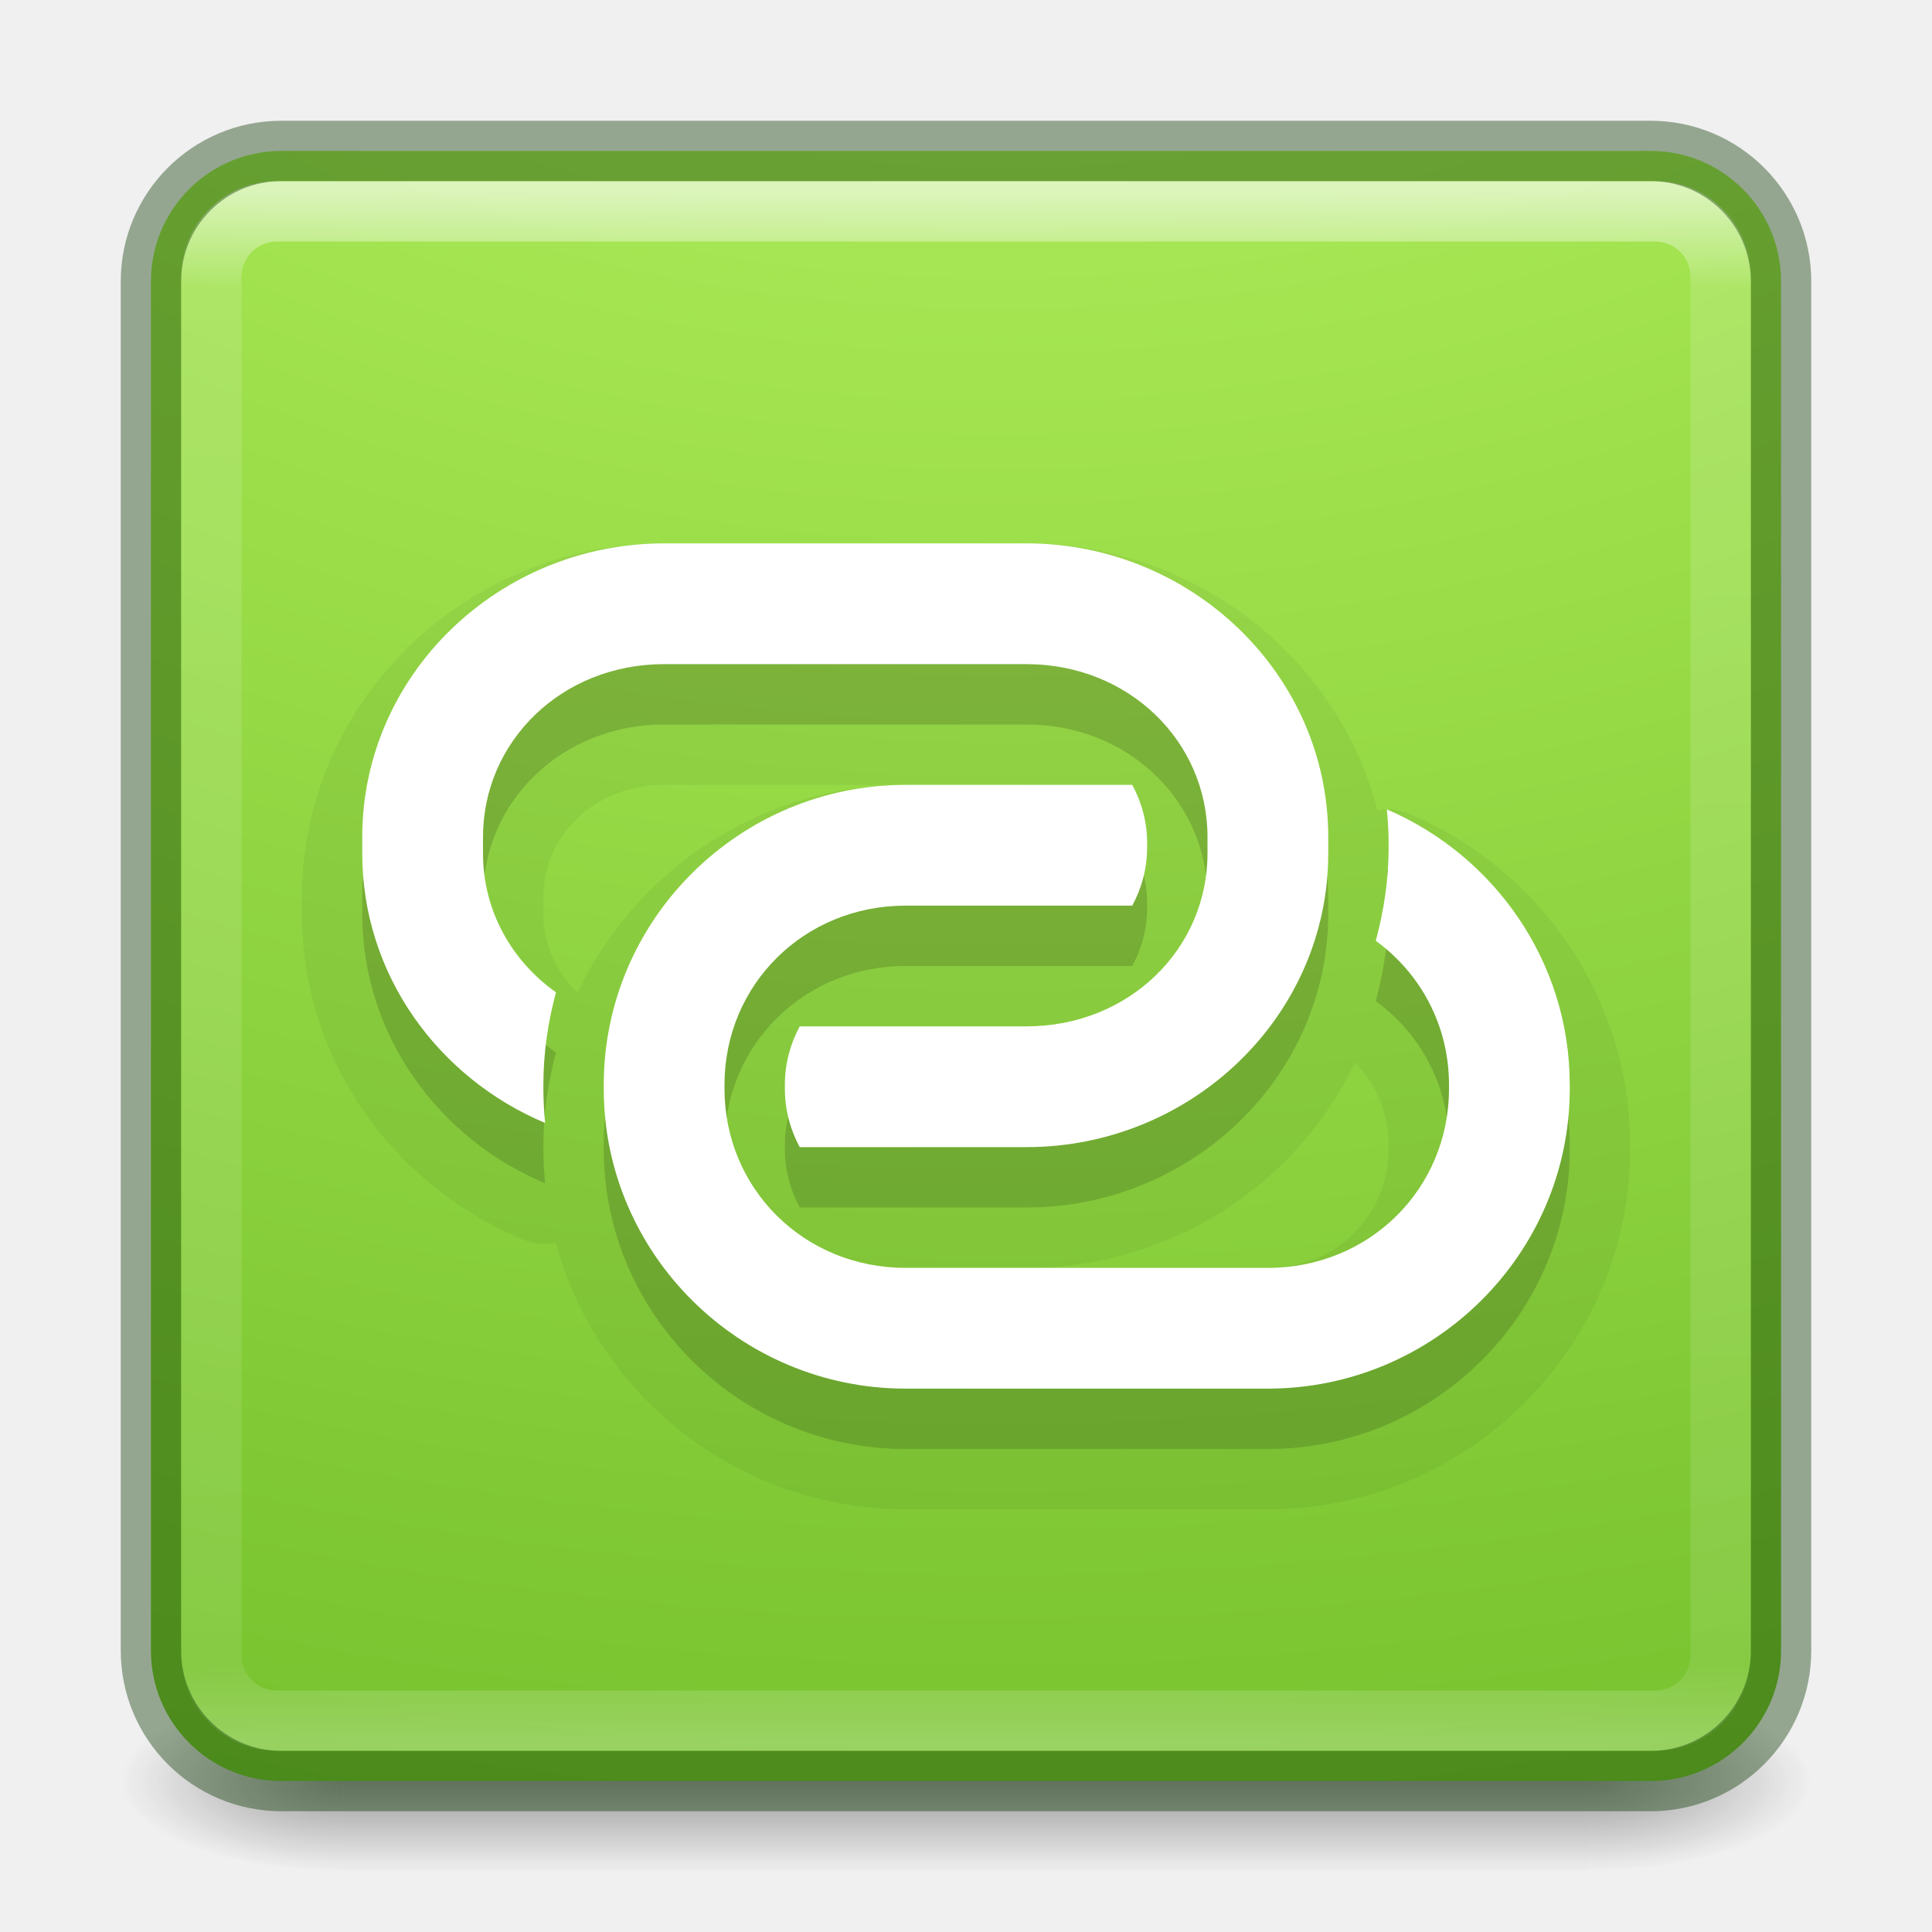
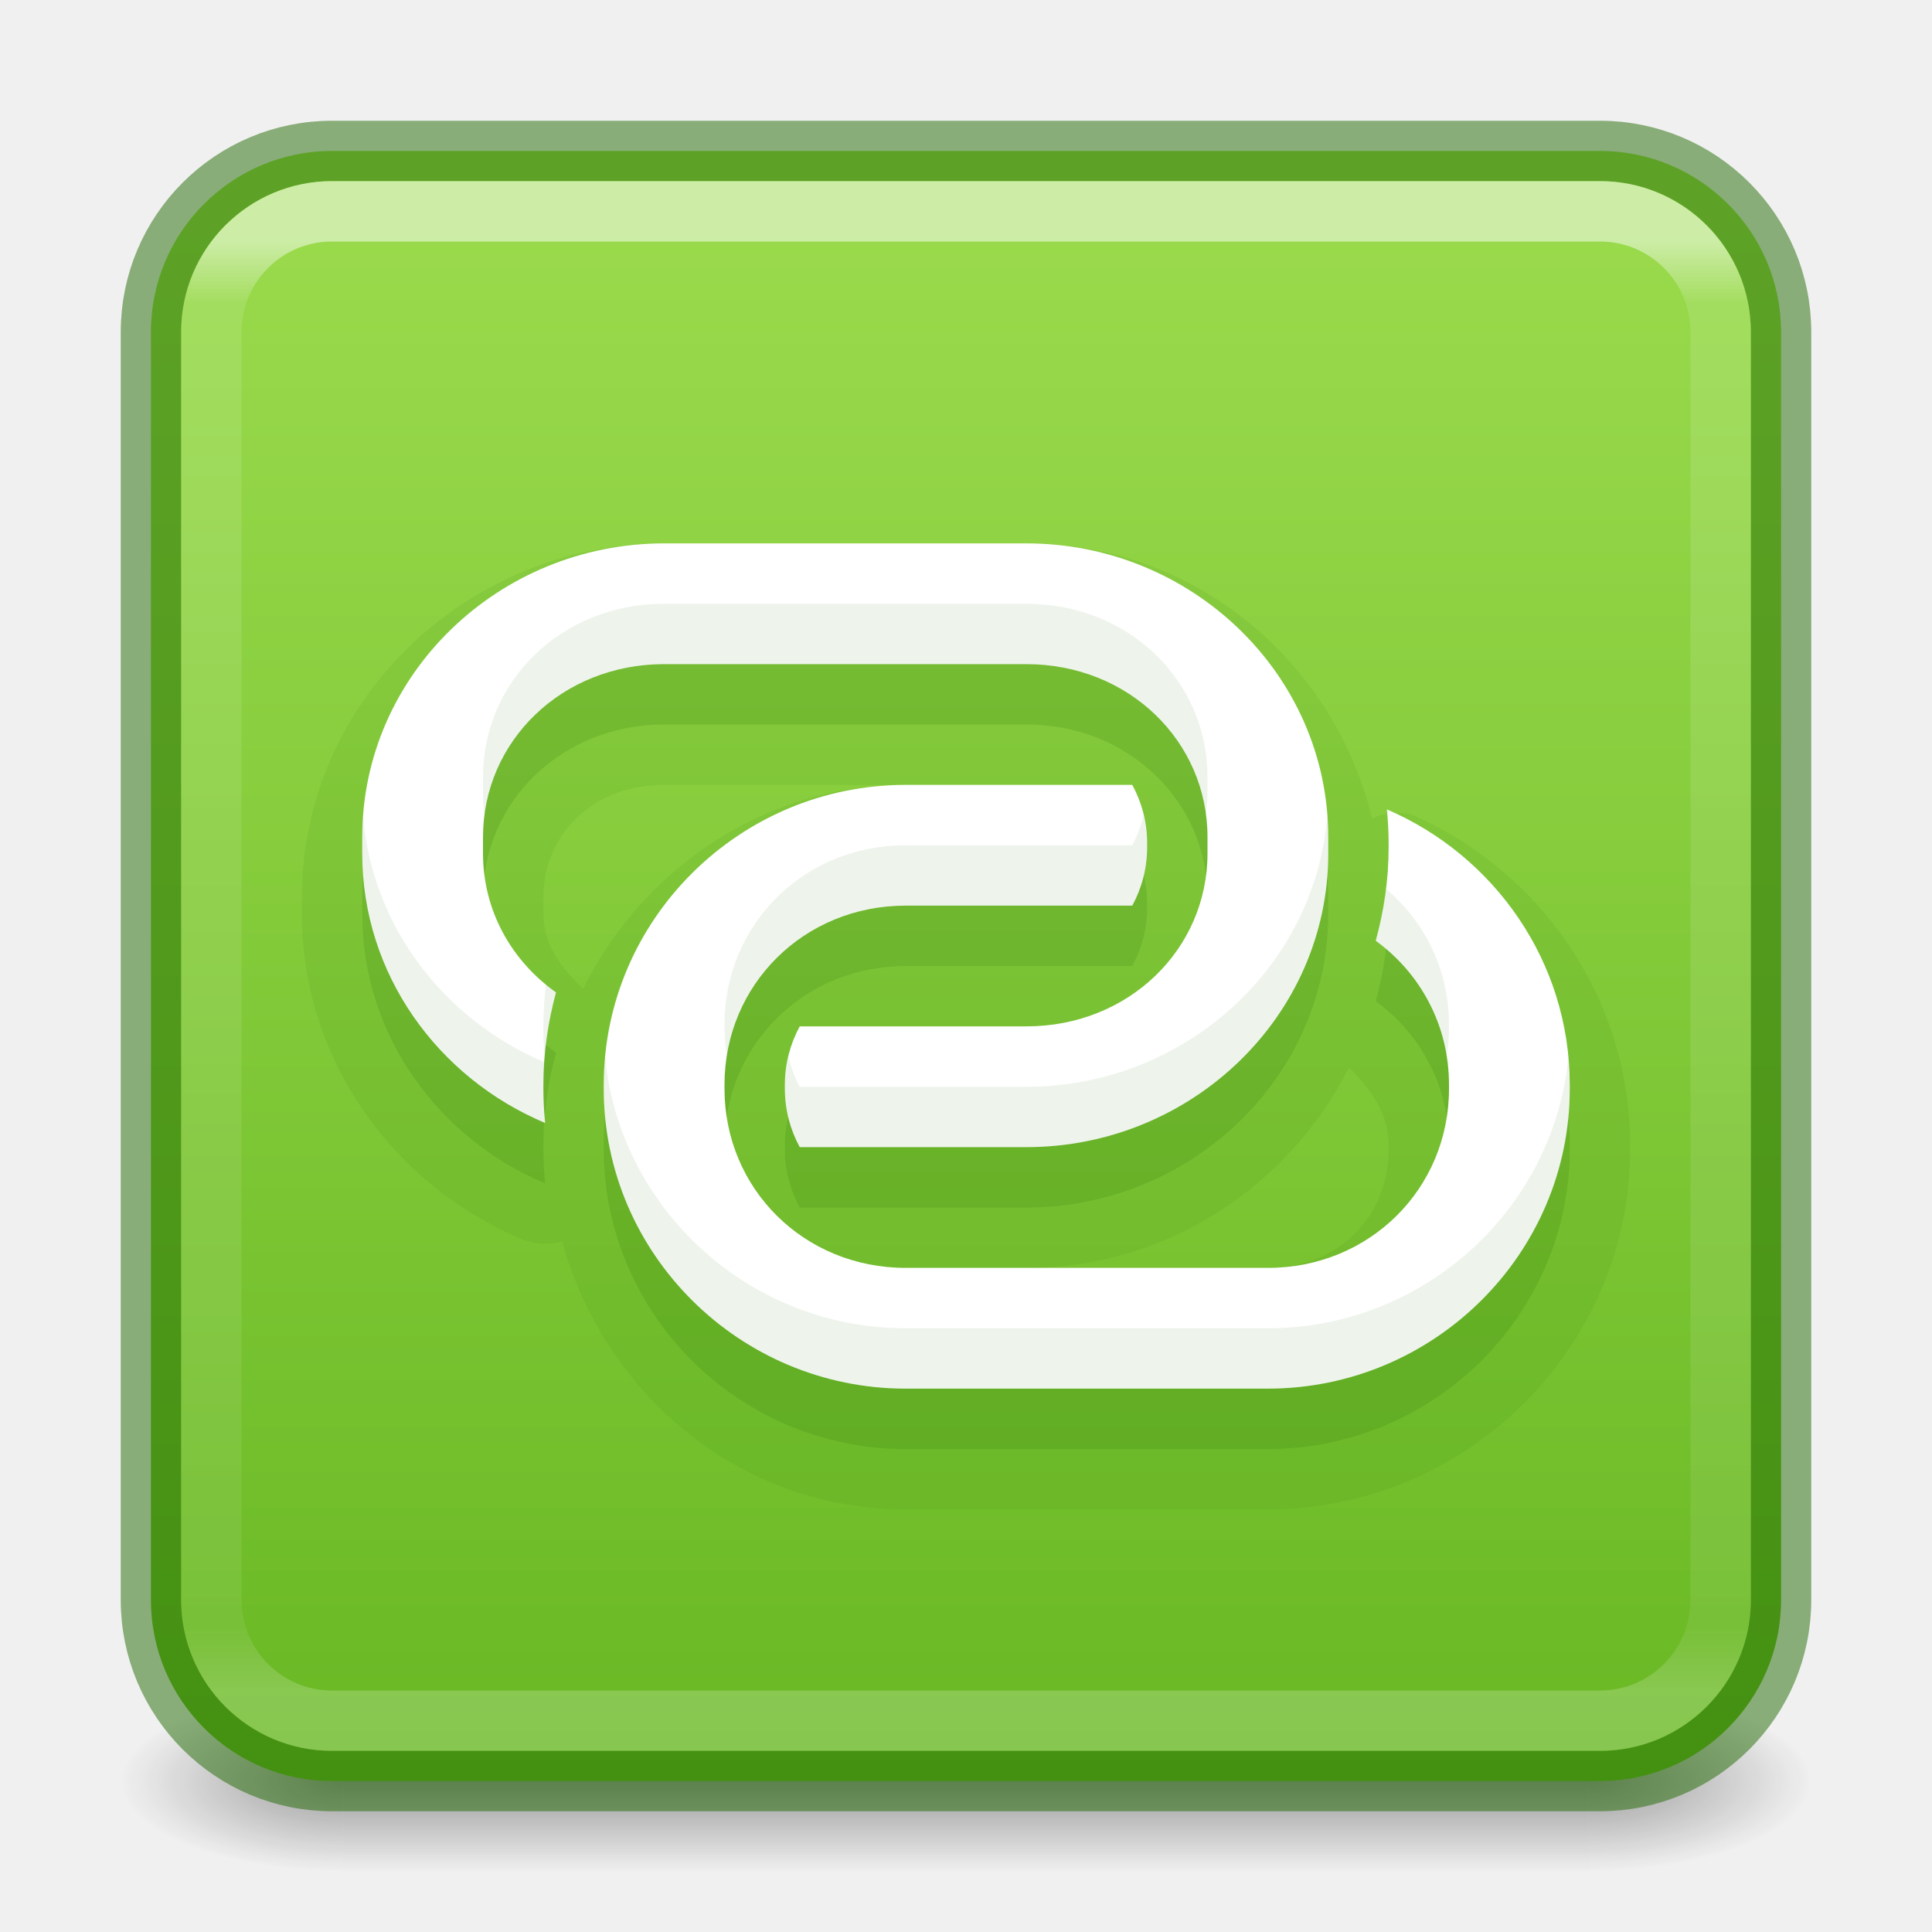
- <svg xmlns="http://www.w3.org/2000/svg" xmlns:ns2="http://www.openswatchbook.org/uri/2009/osb" xmlns:xlink="http://www.w3.org/1999/xlink" version="1.1" width="32" height="32" id="svg6860">
+ <svg xmlns="http://www.w3.org/2000/svg" xmlns:xlink="http://www.w3.org/1999/xlink" version="1.1" width="32" height="32" id="svg6860">
  <defs id="defs6862">
+     <linearGradient x1="24" y1="6.24" x2="24" y2="41.76" id="linearGradient4161" xlink:href="#linearGradient3924-0" gradientUnits="userSpaceOnUse" gradientTransform="matrix(0.6756757,0,0,0.6756757,-0.216217,-0.2162063)" />
    <linearGradient id="linearGradient3924-0">
      <stop id="stop3926-6" style="stop-color:#ffffff;stop-opacity:1" offset="0" />
-       <stop id="stop3928-3" style="stop-color:#ffffff;stop-opacity:0.235" offset="0.063" />
-       <stop id="stop3930-2" style="stop-color:#ffffff;stop-opacity:0.157" offset="0.951" />
+       <stop id="stop3928-3" style="stop-color:#ffffff;stop-opacity:0.235" offset="0.042" />
+       <stop id="stop3930-2" style="stop-color:#ffffff;stop-opacity:0.157" offset="0.958" />
      <stop id="stop3932-62" style="stop-color:#ffffff;stop-opacity:0.392" offset="1" />
    </linearGradient>
    <radialGradient cx="4.993" cy="43.5" r="2.5" fx="4.993" fy="43.5" id="radialGradient2976" xlink:href="#linearGradient3688-166-749-6" gradientUnits="userSpaceOnUse" gradientTransform="matrix(2.003784,0,0,1.4,27.98813,-17.4)" />
    <linearGradient id="linearGradient3688-166-749-6">
      <stop id="stop2883-8" style="stop-color:#181818;stop-opacity:1" offset="0" />
      <stop id="stop2885-3" style="stop-color:#181818;stop-opacity:0" offset="1" />
    </linearGradient>
    <radialGradient cx="4.993" cy="43.5" r="2.5" fx="4.993" fy="43.5" id="radialGradient2978" xlink:href="#linearGradient3688-464-309-7" gradientUnits="userSpaceOnUse" gradientTransform="matrix(2.003784,0,0,1.4,-20.01187,-104.4)" />
    <linearGradient id="linearGradient3688-464-309-7">
      <stop id="stop2889-0" style="stop-color:#181818;stop-opacity:1" offset="0" />
      <stop id="stop2891-66" style="stop-color:#181818;stop-opacity:0" offset="1" />
    </linearGradient>
    <linearGradient x1="25.058" y1="47.028" x2="25.058" y2="39.999" id="linearGradient2980" xlink:href="#linearGradient3702-501-757-3" gradientUnits="userSpaceOnUse" />
    <linearGradient id="linearGradient3702-501-757-3">
      <stop id="stop2895-3" style="stop-color:#181818;stop-opacity:0" offset="0" />
      <stop id="stop2897-28" style="stop-color:#181818;stop-opacity:1" offset="0.5" />
      <stop id="stop2899-8" style="stop-color:#181818;stop-opacity:0" offset="1" />
    </linearGradient>
-     <linearGradient xlink:href="#linearGradient3924-0" id="linearGradient3112" gradientUnits="userSpaceOnUse" gradientTransform="matrix(0.6756757,0,0,0.6756757,-0.216217,-0.2162062)" x1="24" y1="5" x2="24" y2="43" />
-     <radialGradient xlink:href="#linearGradient4223" id="radialGradient3116" gradientUnits="userSpaceOnUse" gradientTransform="matrix(0,6.218941,-7.634873,0,92.59661,-53.71348)" cx="6.73" cy="9.957" fx="6.2" fy="9.957" r="12.672" />
-     <linearGradient id="linearGradient4223">
-       <stop offset="0" style="stop-color:#cdf87e;stop-opacity:1" id="stop4225" />
-       <stop offset="0.262" style="stop-color:#a2e34f;stop-opacity:1" id="stop4227" />
-       <stop offset="0.661" style="stop-color:#68b723;stop-opacity:1" id="stop4229" />
-       <stop offset="1" style="stop-color:#1d7e0d;stop-opacity:1" id="stop4231" />
+     <linearGradient id="linearGradient78">
+       <stop id="stop74" offset="0" style="stop-color:#9bdb4d;stop-opacity:1" />
+       <stop id="stop76" offset="1" style="stop-color:#68b723;stop-opacity:1" />
    </linearGradient>
-     <linearGradient id="linearGradient4526" ns2:paint="solid">
-       <stop style="stop-color:#ffffff;stop-opacity:1;" offset="0" id="stop4528" />
-     </linearGradient>
+     <linearGradient xlink:href="#linearGradient78" id="linearGradient1304" gradientUnits="userSpaceOnUse" gradientTransform="matrix(0,1.333333,-1.333333,0,-67.42665,3.943388)" x1="-0.632" y1="-62.96" x2="19.508" y2="-62.96" />
  </defs>
  <g style="display:inline" id="g2036-2" transform="matrix(0.6999997,0,0,0.3333336,-0.8000002,15.33333)">
    <g style="opacity:0.4" id="g3712-3" transform="matrix(1.052632,0,0,1.285713,-1.263158,-13.42854)">
      <rect style="fill:url(#radialGradient2976);fill-opacity:1;stroke:none" id="rect2801-0" y="40" x="38" height="7" width="5" />
      <rect style="fill:url(#radialGradient2978);fill-opacity:1;stroke:none" id="rect3696-2" transform="scale(-1,-1)" y="-47" x="-10" height="7" width="5" />
      <rect style="fill:url(#linearGradient2980);fill-opacity:1;stroke:none" id="rect3700-1" y="40" x="10" height="7" width="28" />
    </g>
  </g>
-   <rect style="color:#000000;display:inline;overflow:visible;visibility:visible;fill:url(#radialGradient3116);fill-opacity:1;fill-rule:nonzero;stroke:none;stroke-width:1;marker:none;enable-background:accumulate" id="rect5505" y="2.5" x="2.5" ry="2.16" rx="2.16" height="27" width="27" />
-   <rect style="opacity:0.6;fill:none;stroke:url(#linearGradient3112);stroke-width:1;stroke-linecap:round;stroke-linejoin:round;stroke-miterlimit:4;stroke-dasharray:none;stroke-dashoffset:0;stroke-opacity:1" id="rect6741-7-4" y="3.5" x="3.5" ry="1.087" rx="1.087" height="25" width="25" />
-   <rect style="color:#000000;clip-rule:nonzero;display:inline;overflow:visible;visibility:visible;opacity:0.4;isolation:auto;mix-blend-mode:normal;color-interpolation:sRGB;color-interpolation-filters:linearRGB;solid-color:#000000;solid-opacity:1;fill:none;fill-opacity:1;fill-rule:nonzero;stroke:#0a3600;stroke-width:1;stroke-linecap:round;stroke-linejoin:miter;stroke-miterlimit:4;stroke-dasharray:none;stroke-dashoffset:0;stroke-opacity:1;marker:none;color-rendering:auto;image-rendering:auto;shape-rendering:auto;text-rendering:auto;enable-background:accumulate" id="rect5505-6" y="2.5" x="2.5" ry="2.16" rx="2.16" height="27" width="27" />
-   <g style="opacity:0.15;fill:#000000" id="g8134">
-     <path id="path8136" d="m 11,10 c -2.735,0 -5,2.169 -5,4.865 l 0,0.27 c 0,2.008 1.258,3.72 3.029,4.465 C 9.011,19.413 9,19.224 9,19.033 l 0,-0.066 C 9,18.437 9.077,17.925 9.209,17.436 8.472,16.914 8,16.083 8,15.135 L 8,14.865 C 8,13.28 9.303,12 11,12 l 6,0 c 1.697,0 3,1.28 3,2.865 l 0,0.27 C 20,16.72 18.697,18 17,18 l -3.754,0 C 13.093,18.283 13,18.608 13,18.967 l 0,0.066 C 13,19.392 13.093,19.717 13.246,20 L 17,20 c 2.735,0 5,-2.169 5,-4.865 l 0,-0.27 C 22,12.169 19.735,10 17,10 l -6,0 z" style="color:#000000;font-style:normal;font-variant:normal;font-weight:normal;font-stretch:normal;font-size:medium;line-height:normal;font-family:sans-serif;text-indent:0;text-align:start;text-decoration:none;text-decoration-line:none;text-decoration-style:solid;text-decoration-color:#000000;letter-spacing:normal;word-spacing:normal;text-transform:none;direction:ltr;block-progression:tb;writing-mode:lr-tb;baseline-shift:baseline;text-anchor:start;white-space:normal;clip-rule:nonzero;display:inline;overflow:visible;visibility:visible;opacity:1;isolation:auto;mix-blend-mode:normal;color-interpolation:sRGB;color-interpolation-filters:linearRGB;solid-color:#000000;solid-opacity:1;fill:#000000;fill-opacity:1;fill-rule:evenodd;stroke:none;stroke-width:2;stroke-linecap:butt;stroke-linejoin:round;stroke-miterlimit:4;stroke-dasharray:none;stroke-dashoffset:0;stroke-opacity:1;color-rendering:auto;image-rendering:auto;shape-rendering:auto;text-rendering:auto;enable-background:accumulate" />
-     <path id="path8138" d="m 15,14 c -2.748,0 -5,2.228 -5,4.967 l 0,0.066 C 10,21.772 12.252,24 15,24 l 6,0 c 2.748,0 5,-2.228 5,-4.967 l 0,-0.066 C 26,16.925 24.747,15.169 22.971,14.406 22.988,14.591 23,14.778 23,14.967 l 0,0.066 c 0,0.536 -0.078,1.054 -0.213,1.549 C 23.524,17.119 24,17.978 24,18.967 l 0,0.066 C 24,20.689 22.684,22 21,22 l -6,0 c -1.684,0 -3,-1.311 -3,-2.967 l 0,-0.066 C 12,17.311 13.316,16 15,16 l 3.754,0 C 18.907,15.717 19,15.392 19,15.033 l 0,-0.066 C 19,14.608 18.907,14.283 18.754,14 L 15,14 Z" style="color:#000000;font-style:normal;font-variant:normal;font-weight:normal;font-stretch:normal;font-size:medium;line-height:normal;font-family:sans-serif;text-indent:0;text-align:start;text-decoration:none;text-decoration-line:none;text-decoration-style:solid;text-decoration-color:#000000;letter-spacing:normal;word-spacing:normal;text-transform:none;direction:ltr;block-progression:tb;writing-mode:lr-tb;baseline-shift:baseline;text-anchor:start;white-space:normal;clip-rule:nonzero;display:inline;overflow:visible;visibility:visible;opacity:1;isolation:auto;mix-blend-mode:normal;color-interpolation:sRGB;color-interpolation-filters:linearRGB;solid-color:#000000;solid-opacity:1;fill:#000000;fill-opacity:1;fill-rule:evenodd;stroke:none;stroke-width:2;stroke-linecap:butt;stroke-linejoin:round;stroke-miterlimit:4;stroke-dasharray:none;stroke-dashoffset:0;stroke-opacity:1;color-rendering:auto;image-rendering:auto;shape-rendering:auto;text-rendering:auto;enable-background:accumulate" />
-   </g>
-   <g id="g8140" style="opacity:0.05;fill:#000000;stroke:#000000;stroke-width:2;stroke-miterlimit:4;stroke-dasharray:none;stroke-opacity:1">
-     <path style="color:#000000;font-style:normal;font-variant:normal;font-weight:normal;font-stretch:normal;font-size:medium;line-height:normal;font-family:sans-serif;text-indent:0;text-align:start;text-decoration:none;text-decoration-line:none;text-decoration-style:solid;text-decoration-color:#000000;letter-spacing:normal;word-spacing:normal;text-transform:none;direction:ltr;block-progression:tb;writing-mode:lr-tb;baseline-shift:baseline;text-anchor:start;white-space:normal;clip-rule:nonzero;display:inline;overflow:visible;visibility:visible;opacity:1;isolation:auto;mix-blend-mode:normal;color-interpolation:sRGB;color-interpolation-filters:linearRGB;solid-color:#000000;solid-opacity:1;fill:#000000;fill-opacity:1;fill-rule:evenodd;stroke:#000000;stroke-width:2;stroke-linecap:butt;stroke-linejoin:round;stroke-miterlimit:4;stroke-dasharray:none;stroke-dashoffset:0;stroke-opacity:1;color-rendering:auto;image-rendering:auto;shape-rendering:auto;text-rendering:auto;enable-background:accumulate" d="m 11,10 c -2.735,0 -5,2.169 -5,4.865 l 0,0.27 c 0,2.008 1.258,3.72 3.029,4.465 C 9.011,19.413 9,19.224 9,19.033 l 0,-0.066 C 9,18.437 9.077,17.925 9.209,17.436 8.472,16.914 8,16.083 8,15.135 L 8,14.865 C 8,13.28 9.303,12 11,12 l 6,0 c 1.697,0 3,1.28 3,2.865 l 0,0.27 C 20,16.72 18.697,18 17,18 l -3.754,0 C 13.093,18.283 13,18.608 13,18.967 l 0,0.066 C 13,19.392 13.093,19.717 13.246,20 L 17,20 c 2.735,0 5,-2.169 5,-4.865 l 0,-0.27 C 22,12.169 19.735,10 17,10 l -6,0 z" id="path8142" />
-     <path style="color:#000000;font-style:normal;font-variant:normal;font-weight:normal;font-stretch:normal;font-size:medium;line-height:normal;font-family:sans-serif;text-indent:0;text-align:start;text-decoration:none;text-decoration-line:none;text-decoration-style:solid;text-decoration-color:#000000;letter-spacing:normal;word-spacing:normal;text-transform:none;direction:ltr;block-progression:tb;writing-mode:lr-tb;baseline-shift:baseline;text-anchor:start;white-space:normal;clip-rule:nonzero;display:inline;overflow:visible;visibility:visible;opacity:1;isolation:auto;mix-blend-mode:normal;color-interpolation:sRGB;color-interpolation-filters:linearRGB;solid-color:#000000;solid-opacity:1;fill:#000000;fill-opacity:1;fill-rule:evenodd;stroke:#000000;stroke-width:2;stroke-linecap:butt;stroke-linejoin:round;stroke-miterlimit:4;stroke-dasharray:none;stroke-dashoffset:0;stroke-opacity:1;color-rendering:auto;image-rendering:auto;shape-rendering:auto;text-rendering:auto;enable-background:accumulate" d="m 15,14 c -2.748,0 -5,2.228 -5,4.967 l 0,0.066 C 10,21.772 12.252,24 15,24 l 6,0 c 2.748,0 5,-2.228 5,-4.967 l 0,-0.066 C 26,16.925 24.747,15.169 22.971,14.406 22.988,14.591 23,14.778 23,14.967 l 0,0.066 c 0,0.536 -0.078,1.054 -0.213,1.549 C 23.524,17.119 24,17.978 24,18.967 l 0,0.066 C 24,20.689 22.684,22 21,22 l -6,0 c -1.684,0 -3,-1.311 -3,-2.967 l 0,-0.066 C 12,17.311 13.316,16 15,16 l 3.754,0 C 18.907,15.717 19,15.392 19,15.033 l 0,-0.066 C 19,14.608 18.907,14.283 18.754,14 L 15,14 Z" id="path8144" />
-   </g>
-   <g transform="translate(0,-1)" id="g8130">
-     <path style="color:#000000;font-style:normal;font-variant:normal;font-weight:normal;font-stretch:normal;font-size:medium;line-height:normal;font-family:sans-serif;text-indent:0;text-align:start;text-decoration:none;text-decoration-line:none;text-decoration-style:solid;text-decoration-color:#000000;letter-spacing:normal;word-spacing:normal;text-transform:none;direction:ltr;block-progression:tb;writing-mode:lr-tb;baseline-shift:baseline;text-anchor:start;white-space:normal;clip-rule:nonzero;display:inline;overflow:visible;visibility:visible;opacity:1;isolation:auto;mix-blend-mode:normal;color-interpolation:sRGB;color-interpolation-filters:linearRGB;solid-color:#000000;solid-opacity:1;fill:#ffffff;fill-opacity:1;fill-rule:evenodd;stroke:none;stroke-width:2;stroke-linecap:butt;stroke-linejoin:round;stroke-miterlimit:4;stroke-dasharray:none;stroke-dashoffset:0;stroke-opacity:1;color-rendering:auto;image-rendering:auto;shape-rendering:auto;text-rendering:auto;enable-background:accumulate" d="m 11,10 c -2.735,0 -5,2.169 -5,4.865 l 0,0.27 c 0,2.008 1.258,3.72 3.029,4.465 C 9.011,19.413 9,19.224 9,19.033 l 0,-0.066 C 9,18.437 9.077,17.925 9.209,17.436 8.472,16.914 8,16.083 8,15.135 L 8,14.865 C 8,13.28 9.303,12 11,12 l 6,0 c 1.697,0 3,1.28 3,2.865 l 0,0.27 C 20,16.72 18.697,18 17,18 l -3.754,0 C 13.093,18.283 13,18.608 13,18.967 l 0,0.066 C 13,19.392 13.093,19.717 13.246,20 L 17,20 c 2.735,0 5,-2.169 5,-4.865 l 0,-0.27 C 22,12.169 19.735,10 17,10 l -6,0 z" id="rect8105" />
-     <path style="color:#000000;font-style:normal;font-variant:normal;font-weight:normal;font-stretch:normal;font-size:medium;line-height:normal;font-family:sans-serif;text-indent:0;text-align:start;text-decoration:none;text-decoration-line:none;text-decoration-style:solid;text-decoration-color:#000000;letter-spacing:normal;word-spacing:normal;text-transform:none;direction:ltr;block-progression:tb;writing-mode:lr-tb;baseline-shift:baseline;text-anchor:start;white-space:normal;clip-rule:nonzero;display:inline;overflow:visible;visibility:visible;opacity:1;isolation:auto;mix-blend-mode:normal;color-interpolation:sRGB;color-interpolation-filters:linearRGB;solid-color:#000000;solid-opacity:1;fill:#ffffff;fill-opacity:1;fill-rule:evenodd;stroke:none;stroke-width:2;stroke-linecap:butt;stroke-linejoin:round;stroke-miterlimit:4;stroke-dasharray:none;stroke-dashoffset:0;stroke-opacity:1;color-rendering:auto;image-rendering:auto;shape-rendering:auto;text-rendering:auto;enable-background:accumulate" d="m 15,14 c -2.748,0 -5,2.228 -5,4.967 l 0,0.066 C 10,21.772 12.252,24 15,24 l 6,0 c 2.748,0 5,-2.228 5,-4.967 l 0,-0.066 C 26,16.925 24.747,15.169 22.971,14.406 22.988,14.591 23,14.778 23,14.967 l 0,0.066 c 0,0.536 -0.078,1.054 -0.213,1.549 C 23.524,17.119 24,17.978 24,18.967 l 0,0.066 C 24,20.689 22.684,22 21,22 l -6,0 c -1.684,0 -3,-1.311 -3,-2.967 l 0,-0.066 C 12,17.311 13.316,16 15,16 l 3.754,0 C 18.907,15.717 19,15.392 19,15.033 l 0,-0.066 C 19,14.608 18.907,14.283 18.754,14 L 15,14 Z" id="rect8107" />
-   </g>
+   <rect style="color:#000000;display:inline;overflow:visible;visibility:visible;opacity:1;fill:url(#linearGradient1304);fill-opacity:1;fill-rule:nonzero;stroke:#206b00;stroke-width:1;stroke-opacity:0.5;marker:none;enable-background:accumulate;font-variation-settings:normal;vector-effect:none;stroke-linecap:round;stroke-linejoin:round;stroke-miterlimit:4;stroke-dasharray:none;stroke-dashoffset:0;-inkscape-stroke:none;stop-color:#000000;stop-opacity:1" id="rect5505-21-1" y="2.5" x="2.5" ry="3" rx="3" height="27" width="27" />
+   <rect style="opacity:0.5;fill:none;stroke:url(#linearGradient4161);stroke-width:1;stroke-linecap:round;stroke-linejoin:round;stroke-miterlimit:4;stroke-dasharray:none;stroke-dashoffset:0;stroke-opacity:1" id="rect6741-7-4" y="3.5" x="3.5" ry="2" rx="2" height="25" width="25" />
+   <path id="rect8105-8-9" style="color:#000000;font-style:normal;font-variant:normal;font-weight:normal;font-stretch:normal;font-size:medium;line-height:normal;font-family:sans-serif;font-variation-settings:normal;text-indent:0;text-align:start;text-decoration:none;text-decoration-line:none;text-decoration-style:solid;text-decoration-color:#000000;letter-spacing:normal;word-spacing:normal;text-transform:none;writing-mode:lr-tb;direction:ltr;baseline-shift:baseline;text-anchor:start;white-space:normal;clip-rule:nonzero;display:inline;overflow:visible;visibility:visible;opacity:0.15;isolation:auto;mix-blend-mode:normal;color-interpolation:sRGB;color-interpolation-filters:linearRGB;solid-color:#000000;solid-opacity:1;vector-effect:none;fill:#206b00;fill-opacity:0.502;fill-rule:evenodd;stroke:none;stroke-width:1.073;stroke-linecap:butt;stroke-linejoin:miter;stroke-miterlimit:4;stroke-dasharray:none;stroke-dashoffset:0;stroke-opacity:1;-inkscape-stroke:none;marker:none;color-rendering:auto;image-rendering:auto;shape-rendering:auto;text-rendering:auto;enable-background:accumulate;stop-color:#000000;stop-opacity:1" d="M 11,9 C 7.737,9 5,11.609 5,14.865 v 0.27 c 0,2.426 1.521,4.495 3.641,5.387 A 1,1 0 0 0 9.312,20.559 C 10.01,23.091 12.252,25 15,25 h 6 c 3.289,0 6,-2.68 6,-5.967 v -0.066 c 0,-2.451 -1.503,-4.566 -3.635,-5.48 a 1,1 0 0 0 -0.639,0.072 C 22.096,10.959 19.798,9 17,9 Z m 0,4 h 4 C 12.651,13 10.64,14.398 9.658,16.377 9.303,16.04 9,15.65 9,15.135 V 14.865 C 9,13.828 9.805,13 11,13 Z m 11.344,4.68 C 22.688,18.028 23,18.421 23,18.967 v 0.066 C 23,20.159 22.165,21 21,21 h -4 c 2.336,0 4.358,-1.366 5.344,-3.32 z" />
+   <path id="rect8105-8" style="color:#000000;font-style:normal;font-variant:normal;font-weight:normal;font-stretch:normal;font-size:medium;line-height:normal;font-family:sans-serif;text-indent:0;text-align:start;text-decoration:none;text-decoration-line:none;text-decoration-style:solid;text-decoration-color:#000000;letter-spacing:normal;word-spacing:normal;text-transform:none;writing-mode:lr-tb;direction:ltr;baseline-shift:baseline;text-anchor:start;white-space:normal;clip-rule:nonzero;display:inline;overflow:visible;visibility:visible;isolation:auto;mix-blend-mode:normal;color-interpolation:sRGB;color-interpolation-filters:linearRGB;solid-color:#000000;solid-opacity:1;fill:#206b00;fill-opacity:0.502;fill-rule:evenodd;stroke:none;stroke-width:1.073;stroke-linecap:butt;stroke-linejoin:miter;stroke-miterlimit:4;stroke-dasharray:none;stroke-dashoffset:0;stroke-opacity:1;color-rendering:auto;image-rendering:auto;shape-rendering:auto;text-rendering:auto;enable-background:accumulate;font-variation-settings:normal;opacity:0.3;vector-effect:none;-inkscape-stroke:none;marker:none;stop-color:#000000;stop-opacity:1" d="m 11,10 c -2.735,0 -5,2.169 -5,4.865 v 0.27 c 0,2.008 1.258,3.72 3.029,4.465 -0.018,-0.186 -0.029,-0.375 -0.029,-0.566 v -0.066 c 0,-0.53 0.077,-1.041 0.209,-1.531 C 8.472,16.914 8,16.083 8,15.135 V 14.865 c 0,-1.585 1.303,-2.865 3,-2.865 h 6 c 1.697,0 3,1.28 3,2.865 v 0.27 c 0,1.585 -1.303,2.865 -3,2.865 H 13.246 C 13.093,18.283 13,18.608 13,18.967 v 0.066 C 13,19.392 13.093,19.717 13.246,20 H 17 c 2.735,0 5,-2.169 5,-4.865 V 14.865 C 22,12.169 19.735,10 17,10 Z m 4,4 c -2.748,0 -5,2.228 -5,4.967 v 0.066 c 0,2.739 2.252,4.967 5,4.967 h 6 c 2.748,0 5,-2.228 5,-4.967 v -0.066 c 0,-2.042 -1.253,-3.798 -3.029,-4.561 0.018,0.185 0.029,0.372 0.029,0.561 v 0.066 c 0,0.536 -0.078,1.054 -0.213,1.549 0.737,0.537 1.213,1.396 1.213,2.385 v 0.066 c 0,1.656 -1.316,2.967 -3,2.967 h -6 c -1.684,0 -3,-1.311 -3,-2.967 v -0.066 c 0,-1.656 1.316,-2.967 3,-2.967 h 3.754 c 0.153,-0.283 0.246,-0.608 0.246,-0.967 v -0.066 c 0,-0.359 -0.093,-0.684 -0.246,-0.967 z" />
+   <path id="rect8105" style="color:#000000;font-style:normal;font-variant:normal;font-weight:normal;font-stretch:normal;font-size:medium;line-height:normal;font-family:sans-serif;text-indent:0;text-align:start;text-decoration:none;text-decoration-line:none;text-decoration-style:solid;text-decoration-color:#000000;letter-spacing:normal;word-spacing:normal;text-transform:none;writing-mode:lr-tb;direction:ltr;baseline-shift:baseline;text-anchor:start;white-space:normal;clip-rule:nonzero;display:inline;overflow:visible;visibility:visible;isolation:auto;mix-blend-mode:normal;color-interpolation:sRGB;color-interpolation-filters:linearRGB;solid-color:#000000;solid-opacity:1;fill:#ffffff;fill-opacity:1;fill-rule:evenodd;stroke:none;stroke-width:2;stroke-linecap:butt;stroke-linejoin:round;stroke-miterlimit:4;stroke-dasharray:none;stroke-dashoffset:0;stroke-opacity:1;color-rendering:auto;image-rendering:auto;shape-rendering:auto;text-rendering:auto;enable-background:accumulate" d="M 11,9 C 8.265,9 6,11.169 6,13.865 v 0.27 c 0,2.008 1.258,3.72 3.029,4.465 -0.018,-0.186 -0.029,-0.375 -0.029,-0.566 v -0.066 c 0,-0.53 0.077,-1.041 0.209,-1.531 C 8.472,15.914 8,15.083 8,14.135 V 13.865 c 0,-1.585 1.303,-2.865 3,-2.865 h 6 c 1.697,0 3,1.28 3,2.865 v 0.27 c 0,1.585 -1.303,2.865 -3,2.865 H 13.246 C 13.093,17.283 13,17.608 13,17.967 v 0.066 C 13,18.392 13.093,18.717 13.246,19 H 17 c 2.735,0 5,-2.169 5,-4.865 V 13.865 C 22,11.169 19.735,9 17,9 Z m 4,4 c -2.748,0 -5,2.228 -5,4.967 v 0.066 c 0,2.739 2.252,4.967 5,4.967 h 6 c 2.748,0 5,-2.228 5,-4.967 v -0.066 c 0,-2.042 -1.253,-3.798 -3.029,-4.561 0.018,0.185 0.029,0.372 0.029,0.561 v 0.066 c 0,0.536 -0.078,1.054 -0.213,1.549 0.737,0.537 1.213,1.396 1.213,2.385 v 0.066 c 0,1.656 -1.316,2.967 -3,2.967 h -6 c -1.684,0 -3,-1.311 -3,-2.967 v -0.066 c 0,-1.656 1.316,-2.967 3,-2.967 h 3.754 c 0.153,-0.283 0.246,-0.608 0.246,-0.967 v -0.066 c 0,-0.359 -0.093,-0.684 -0.246,-0.967 z" />
+   <path id="rect8105-2" style="color:#000000;font-style:normal;font-variant:normal;font-weight:normal;font-stretch:normal;font-size:medium;line-height:normal;font-family:sans-serif;text-indent:0;text-align:start;text-decoration:none;text-decoration-line:none;text-decoration-style:solid;text-decoration-color:#000000;letter-spacing:normal;word-spacing:normal;text-transform:none;writing-mode:lr-tb;direction:ltr;baseline-shift:baseline;text-anchor:start;white-space:normal;clip-rule:nonzero;display:inline;overflow:visible;visibility:visible;isolation:auto;mix-blend-mode:normal;color-interpolation:sRGB;color-interpolation-filters:linearRGB;solid-color:#000000;solid-opacity:1;fill:#206b00;fill-opacity:0.502;fill-rule:evenodd;stroke:none;stroke-width:1.073;stroke-linecap:butt;stroke-linejoin:miter;stroke-miterlimit:4;stroke-dasharray:none;stroke-dashoffset:0;stroke-opacity:1;color-rendering:auto;image-rendering:auto;shape-rendering:auto;text-rendering:auto;enable-background:accumulate;font-variation-settings:normal;opacity:0.15;vector-effect:none;-inkscape-stroke:none;marker:none;stop-color:#000000;stop-opacity:1" d="M 11 10 C 9.303 10 8 11.28 8 12.865 L 8 13.135 C 8 13.261 8.009 13.384 8.025 13.506 C 8.206 12.091 9.433 11 11 11 L 17 11 C 18.564 11 19.79 12.089 19.973 13.5 C 19.988 13.38 20 13.259 20 13.135 L 20 12.865 C 20 11.28 18.697 10 17 10 L 11 10 z M 22.971 13.406 C 22.974 13.439 22.976 13.471 22.979 13.504 C 22.981 13.474 22.984 13.444 22.986 13.414 C 22.981 13.412 22.976 13.409 22.971 13.406 z M 18.941 13.5 C 18.899 13.678 18.837 13.846 18.754 14 L 15 14 C 13.316 14 12 15.311 12 16.967 L 12 17.033 C 12 17.192 12.016 17.348 12.039 17.5 C 12.26 16.071 13.478 15 15 15 L 18.754 15 C 18.907 14.717 19 14.392 19 14.033 L 19 13.967 C 19 13.803 18.977 13.649 18.941 13.5 z M 21.984 13.5 C 21.791 16.024 19.61 18 17 18 L 13.246 18 C 13.163 17.846 13.101 17.678 13.059 17.5 C 13.023 17.649 13 17.803 13 17.967 L 13 18.033 C 13 18.392 13.093 18.717 13.246 19 L 17 19 C 19.735 19 22 16.831 22 14.135 L 22 13.865 C 22 13.742 21.994 13.621 21.984 13.5 z M 6.014 13.51 C 6.005 13.627 6 13.746 6 13.865 L 6 14.135 C 6 16.143 7.258 17.855 9.029 18.6 C 9.011 18.413 9 18.224 9 18.033 L 9 17.967 C 9 17.841 9.005 17.716 9.014 17.592 C 7.362 16.89 6.159 15.348 6.014 13.51 z M 22.955 14.721 C 22.919 15.014 22.863 15.302 22.787 15.582 C 23.406 16.033 23.837 16.711 23.961 17.502 C 23.985 17.349 24 17.193 24 17.033 L 24 16.967 C 24 16.057 23.594 15.261 22.955 14.721 z M 9.043 16.303 C 9.017 16.521 9 16.742 9 16.967 L 9 17.033 C 9 17.19 9.009 17.345 9.021 17.498 C 9.052 17.134 9.116 16.779 9.209 16.436 C 9.151 16.394 9.098 16.348 9.043 16.303 z M 10.021 17.5 C 10.007 17.654 10 17.81 10 17.967 L 10 18.033 C 10 20.772 12.252 23 15 23 L 21 23 C 23.748 23 26 20.772 26 18.033 L 26 17.967 C 26 17.812 25.991 17.659 25.977 17.508 C 25.735 20.025 23.588 22 21 22 L 15 22 C 12.41 22 10.26 20.021 10.021 17.5 z " />
</svg>
